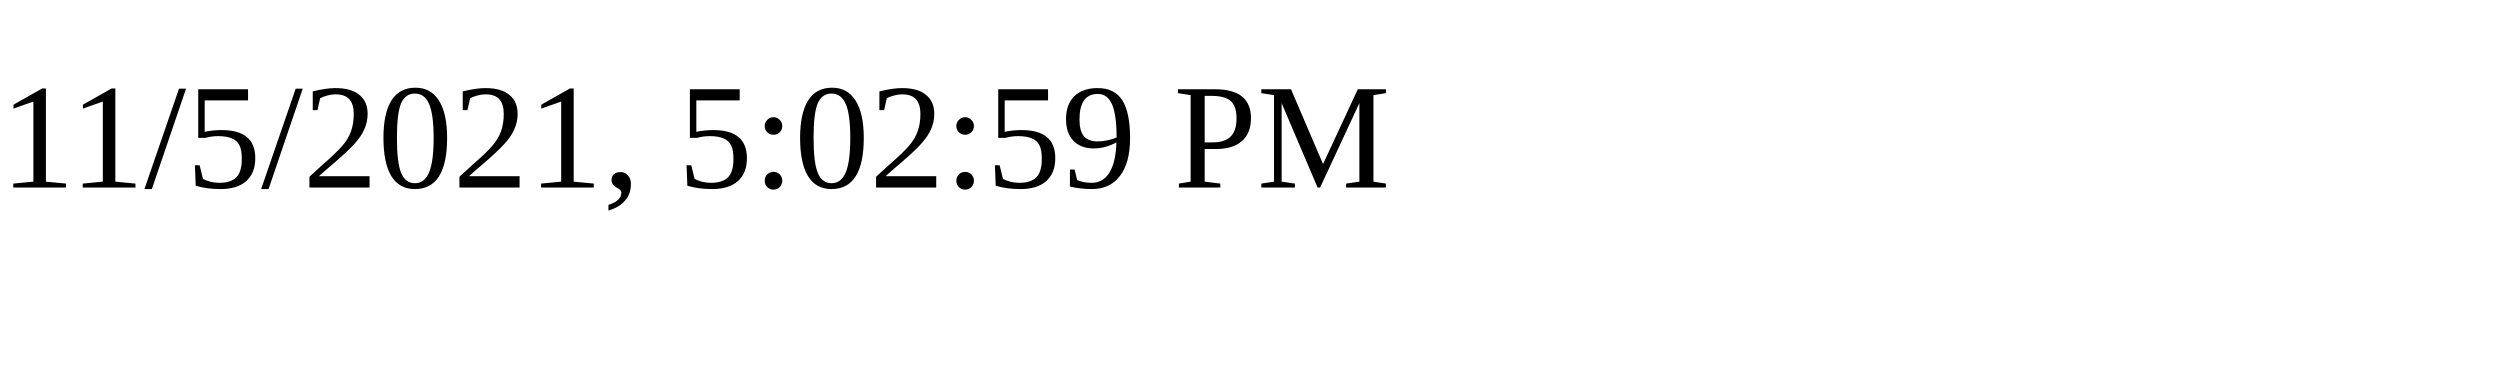
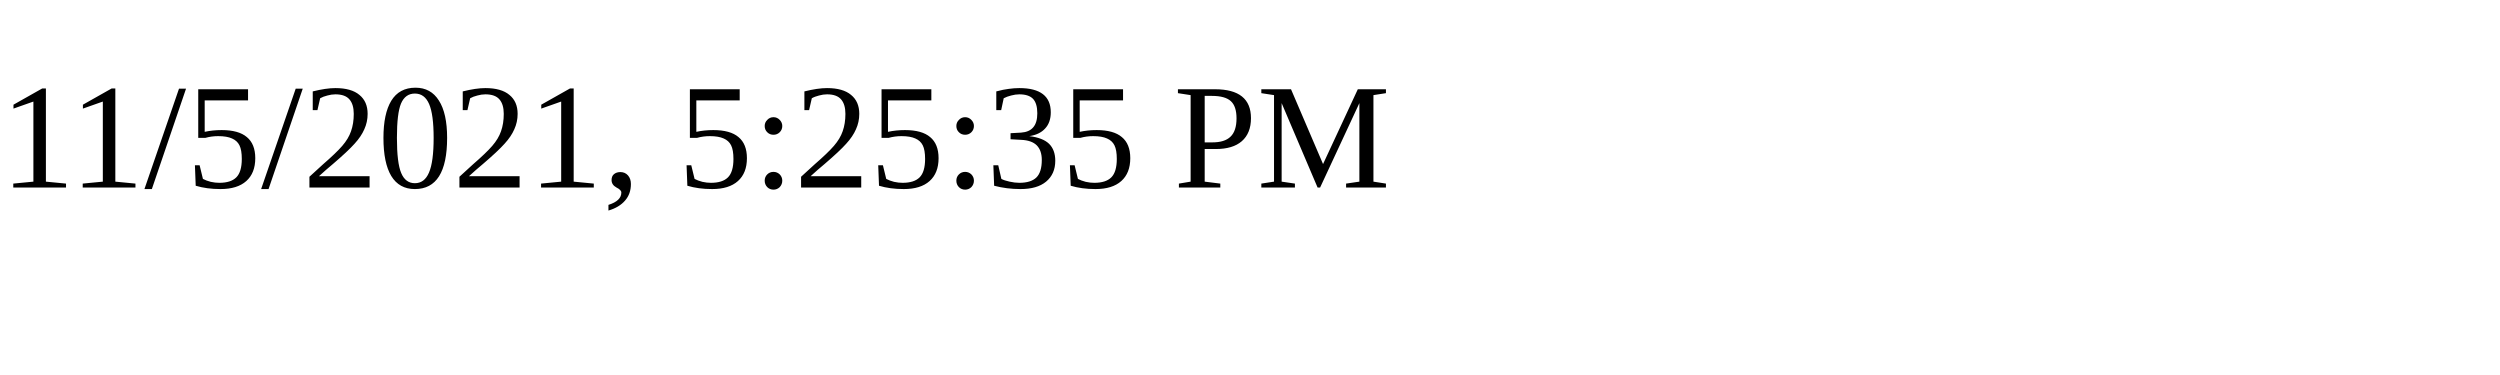
<svg xmlns="http://www.w3.org/2000/svg" height="30" width="200">
-   <text x="0" y="15">11/5/2021, 5:02:59 PM</text>
+   <text x="0" y="15">11/5/2021, 5:25:35 PM</text>
</svg>
